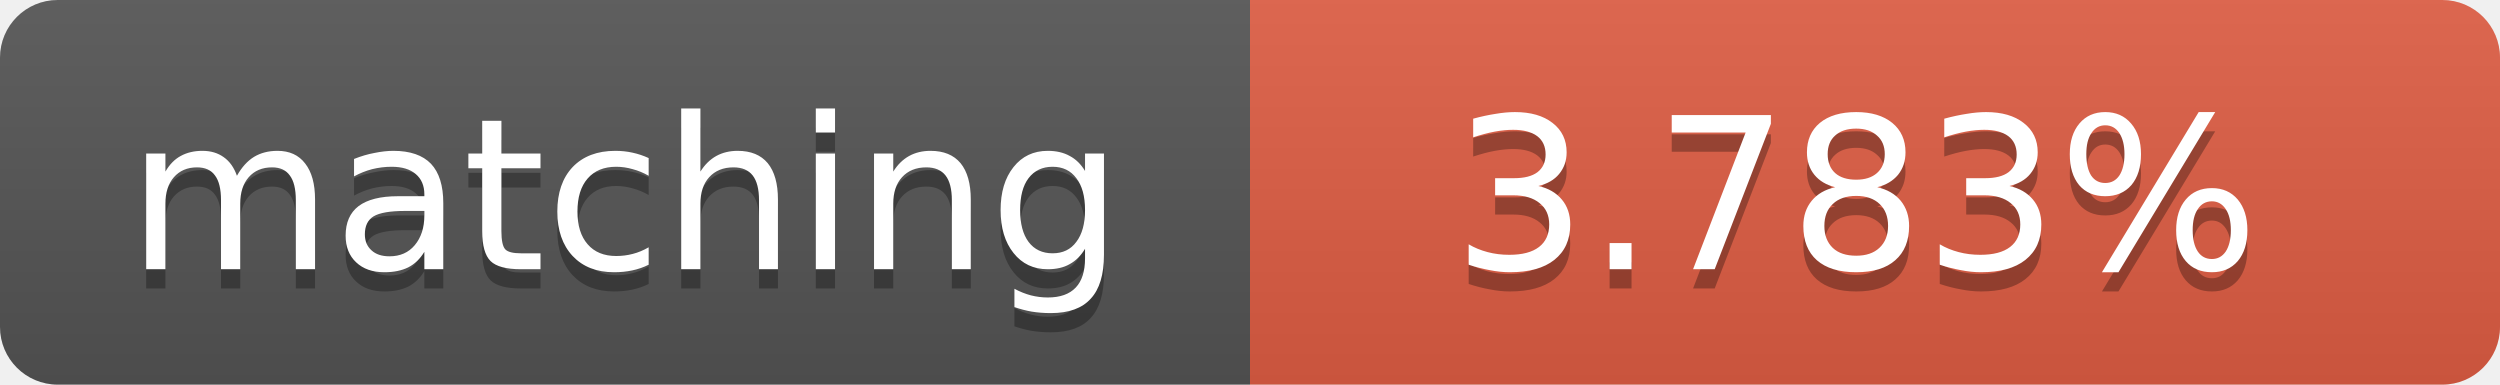
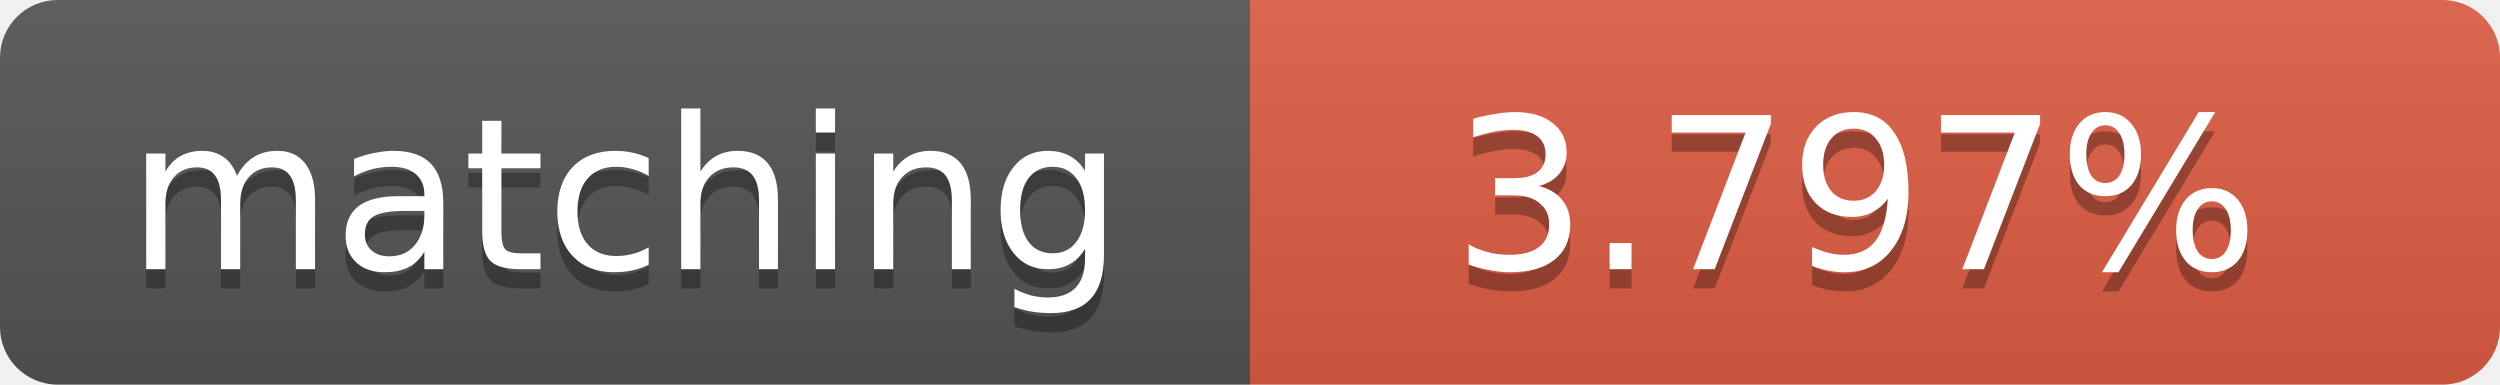
<svg xmlns="http://www.w3.org/2000/svg" width="130" height="20">
  <linearGradient id="b" x2="0" y2="100%">
    <stop offset="0" stop-color="#bbb" stop-opacity=".1" />
    <stop offset="1" stop-opacity=".1" />
  </linearGradient>
  <clipPath id="a">
    <rect width="130" height="20" rx="3" fill="#fff" />
  </clipPath>
  <g clip-path="url(#a)">
    <path fill="#555" d="M0 0h65v20H0z" />
    <path fill="#e05d44" d="M65 0h65v20H65z" />
    <path fill="url(#b)" d="M0 0h130v20H0z" />
  </g>
  <g fill="#fff" text-anchor="middle" font-family="DejaVu Sans,Verdana,Geneva,sans-serif" font-size="11">
    <text x="32.5" y="15" fill="#010101" fill-opacity=".3">matching</text>
    <text x="32.5" y="14">matching</text>
-     <text x="96.5" y="15" fill="#010101" fill-opacity=".3">3.783%</text>
-     <text x="96.5" y="14">3.783%</text>
+     <text x="96.5" y="15" fill="#010101" fill-opacity=".3">3.797%</text>
+     <text x="96.5" y="14">3.797%</text>
  </g>
</svg>
